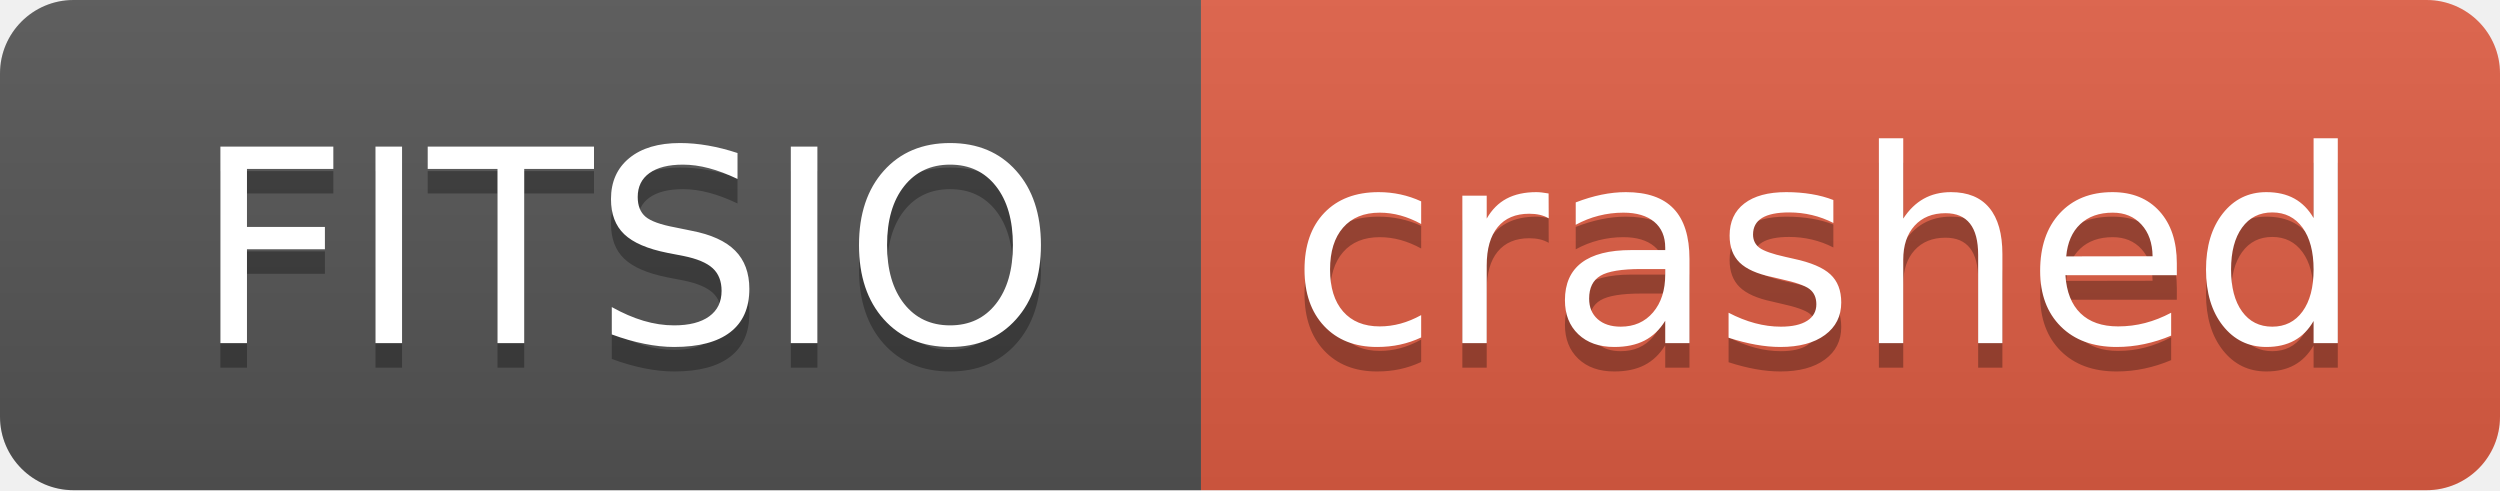
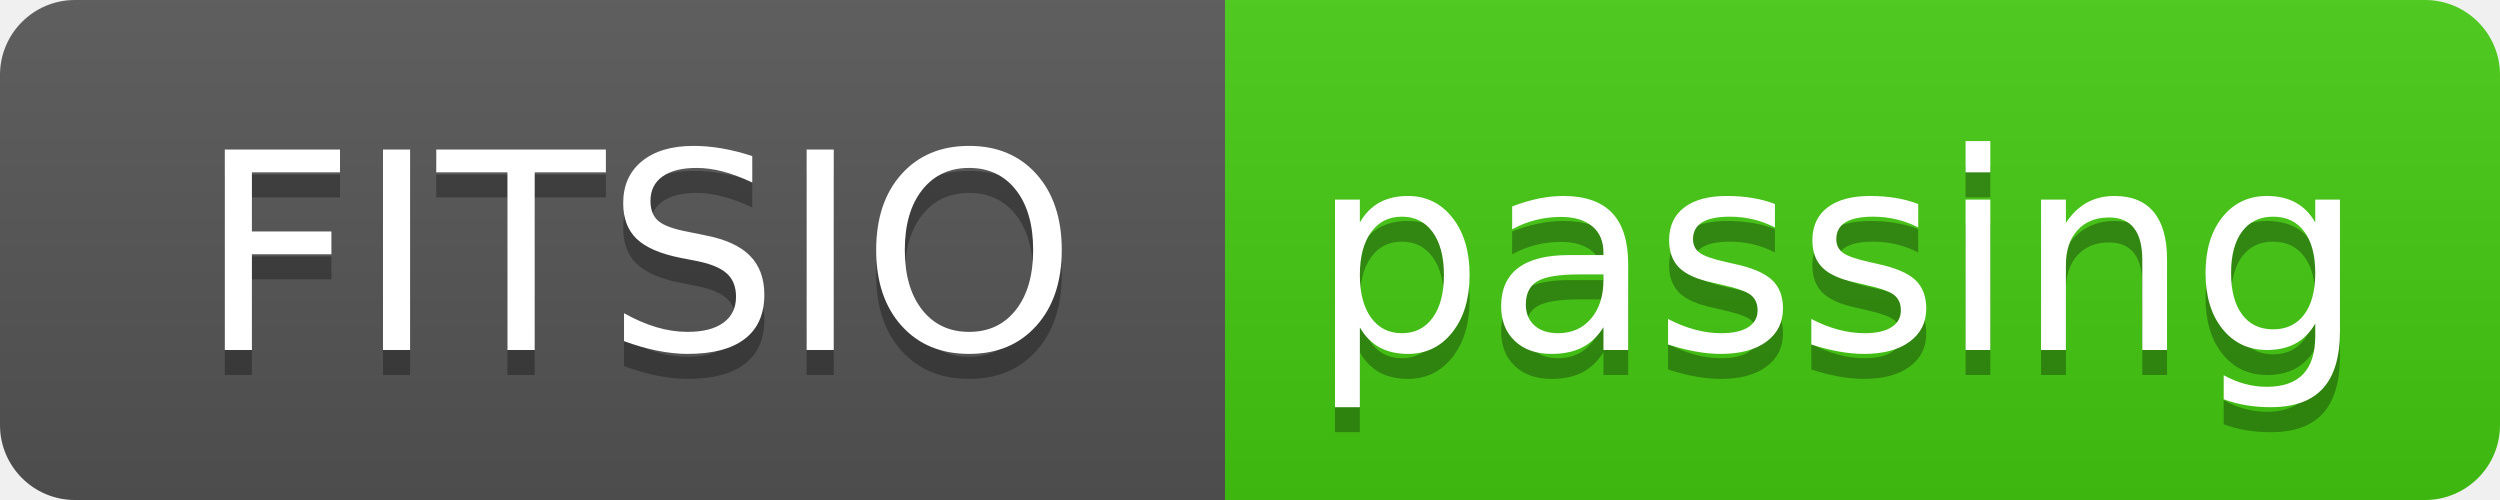
- <svg xmlns="http://www.w3.org/2000/svg" width="102" height="20" role="img" aria-label="FITSIO: crashed">
+ <svg xmlns="http://www.w3.org/2000/svg" width="100" height="20" role="img" aria-label="FITSIO: passing">
  <linearGradient id="s" x2="0" y2="100%">
    <stop offset="0" stop-color="#bbb" stop-opacity=".1" />
    <stop offset="1" stop-opacity=".1" />
  </linearGradient>
  <clipPath id="r">
-     <rect width="102" height="20" rx="3" fill="#fff" />
+     <rect width="100" height="20" rx="3" fill="#fff" />
  </clipPath>
  <g clip-path="url(#r)">
    <rect width="49" height="20" fill="#555" />
-     <rect x="49" width="53" height="20" fill="#e05d44" />
-     <rect width="102" height="20" fill="url(#s)" />
+     <rect x="49" width="51" height="20" fill="#4c1" />
+     <rect width="100" height="20" fill="url(#s)" />
  </g>
  <g fill="#fff" text-anchor="middle" font-family="Verdana,Geneva,DejaVu Sans,sans-serif" text-rendering="geometricPrecision" font-size="110">
    <text aria-hidden="true" x="255" y="150" fill="#010101" fill-opacity=".3" transform="scale(.1)" textLength="390">FITSIO</text>
    <text x="255" y="140" transform="scale(.1)" fill="#fff" textLength="390">FITSIO</text>
-     <text aria-hidden="true" x="745" y="150" fill="#010101" fill-opacity=".3" transform="scale(.1)" textLength="430">crashed</text>
-     <text x="745" y="140" transform="scale(.1)" fill="#fff" textLength="430">crashed</text>
+     <text aria-hidden="true" x="735" y="150" fill="#010101" fill-opacity=".3" transform="scale(.1)" textLength="410">passing</text>
+     <text x="735" y="140" transform="scale(.1)" fill="#fff" textLength="410">passing</text>
  </g>
</svg>
